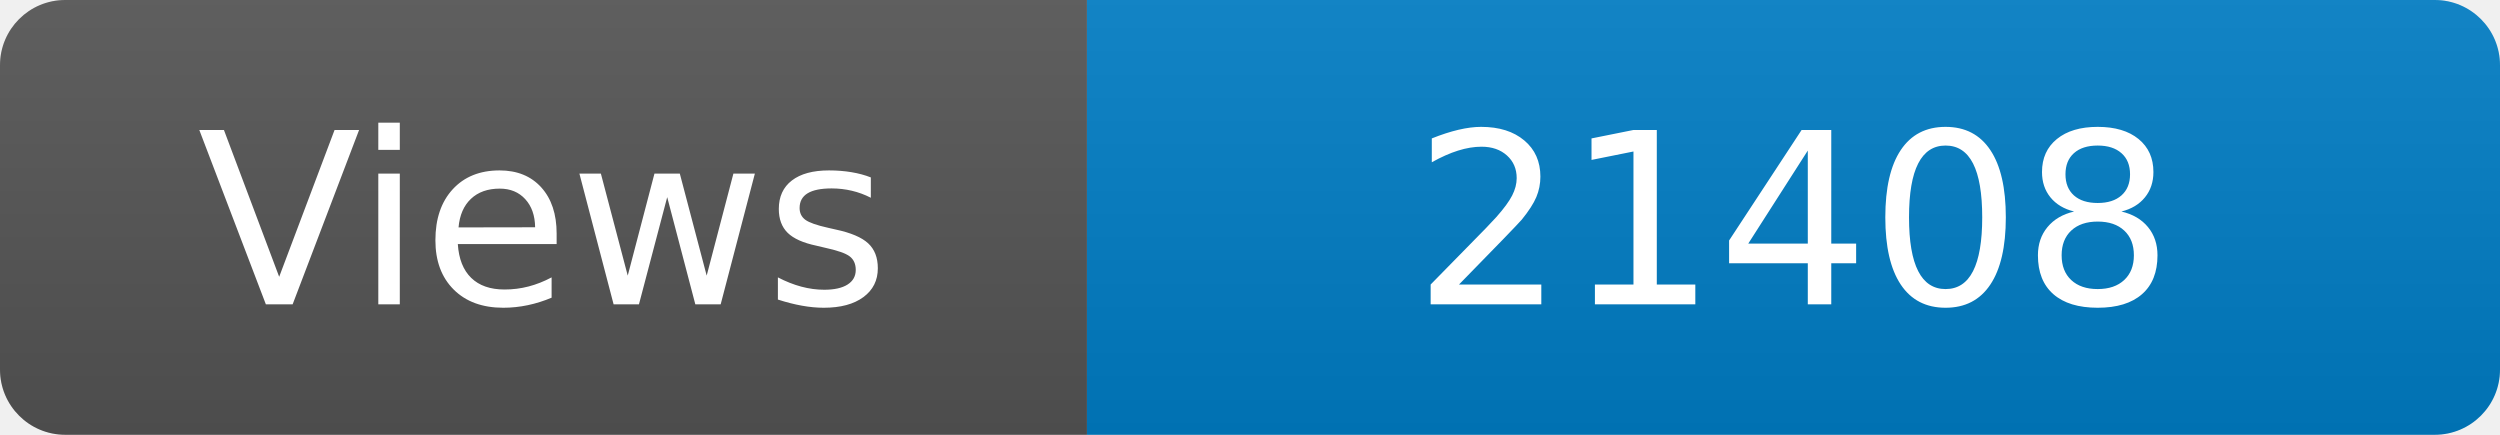
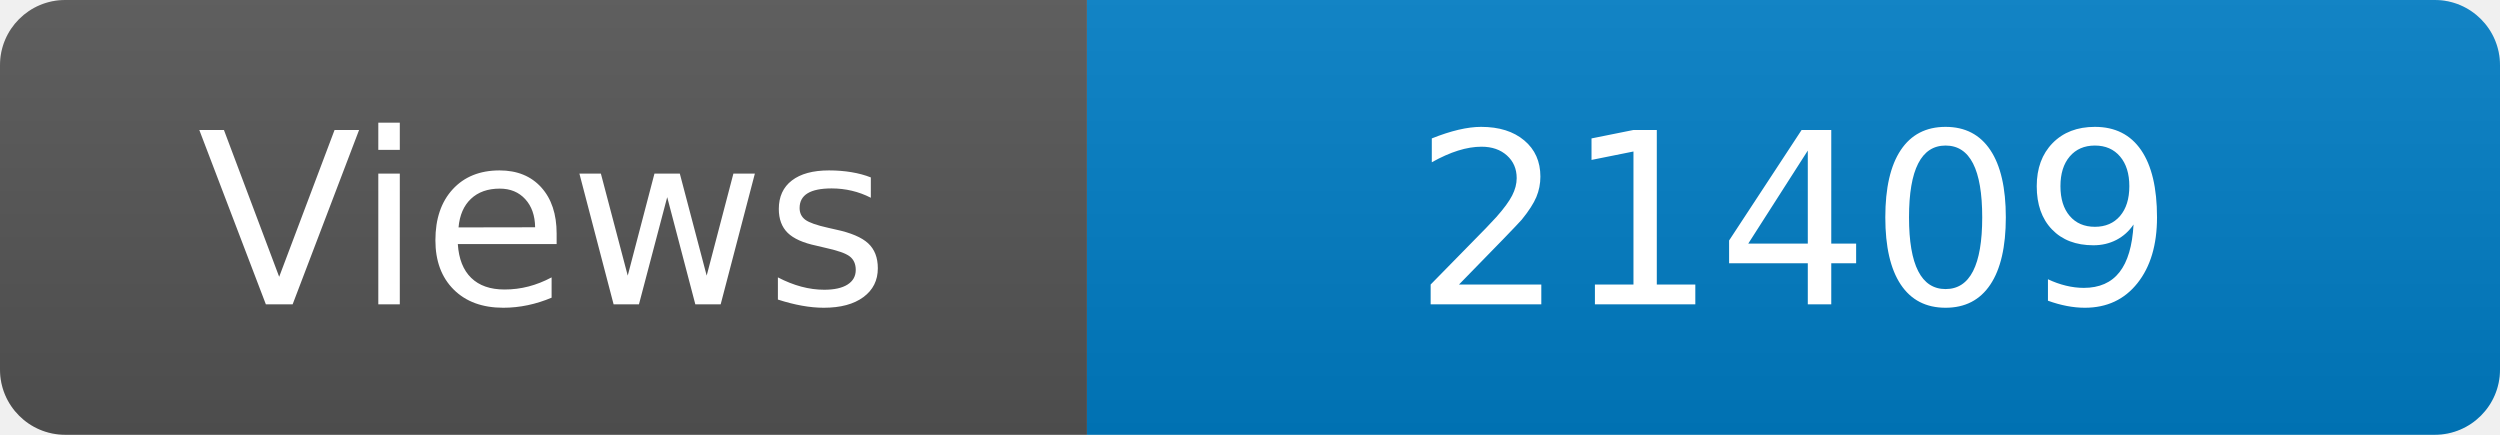
<svg xmlns="http://www.w3.org/2000/svg" width="115" height="20" role="img" aria-label="Maintained?: yes">
  <linearGradient id="s" x2="0" y2="100%">
    <stop offset="0" stop-color="#bbb" stop-opacity=".1" />
    <stop offset="1" stop-opacity=".1" />
  </linearGradient>
  <clipPath id="r">
    <rect width="115" height="20" rx="3" fill="#fff" />
  </clipPath>
  <g clip-path="url(#r)">
    <rect width="50" height="20" fill="#555" />
    <rect x="50" width="160" height="20" fill="#007ec6" />
    <rect width="115" height="20" fill="url(#s)" />
  </g>
  <g fill="#fff" text-anchor="middle" font-family="Verdana,Geneva,DejaVu Sans,sans-serif" font-size="110">
    <text x="250" y="140" transform="scale(.1)" fill="#fff">Views</text>
-     <text x="825" y="140" transform="scale(.1)" fill="#fff">21408</text>
+     <text x="825" y="140" transform="scale(.1)" fill="#fff">21409</text>
  </g>
</svg>
